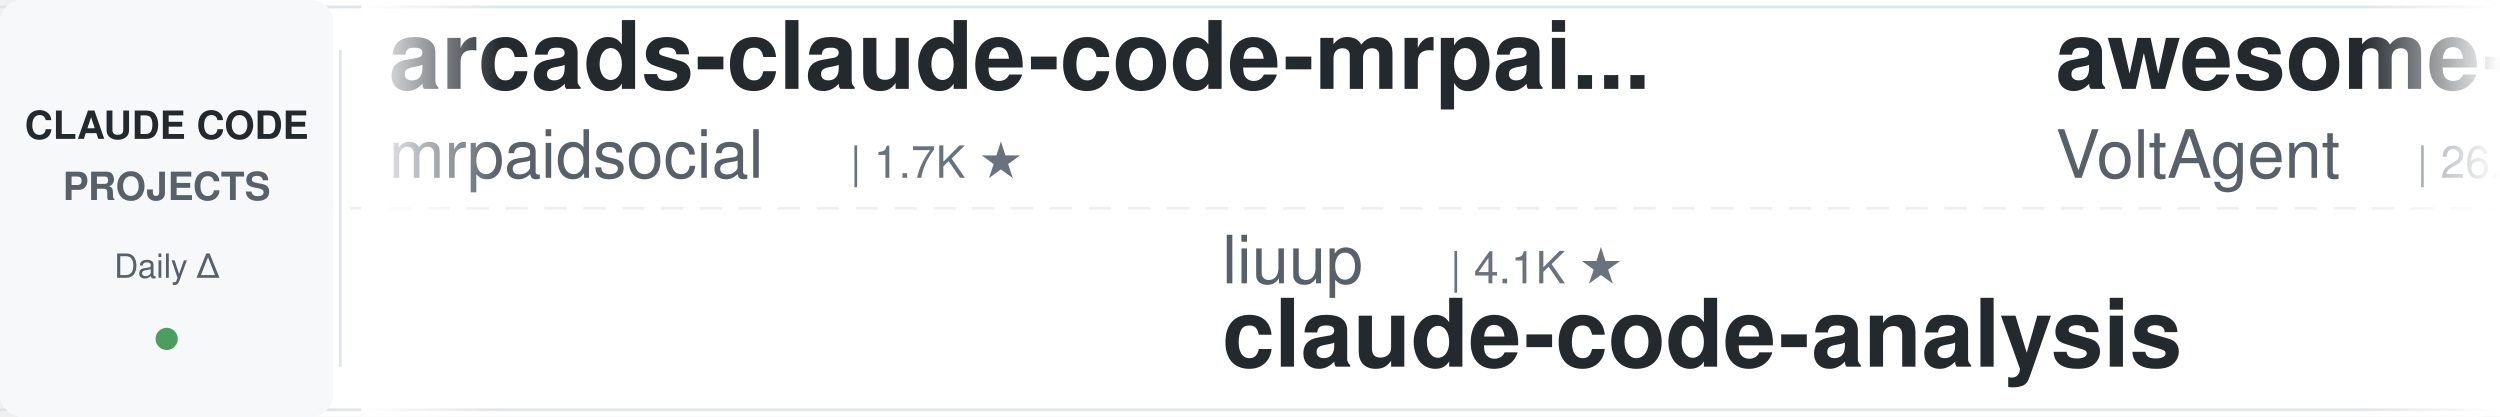
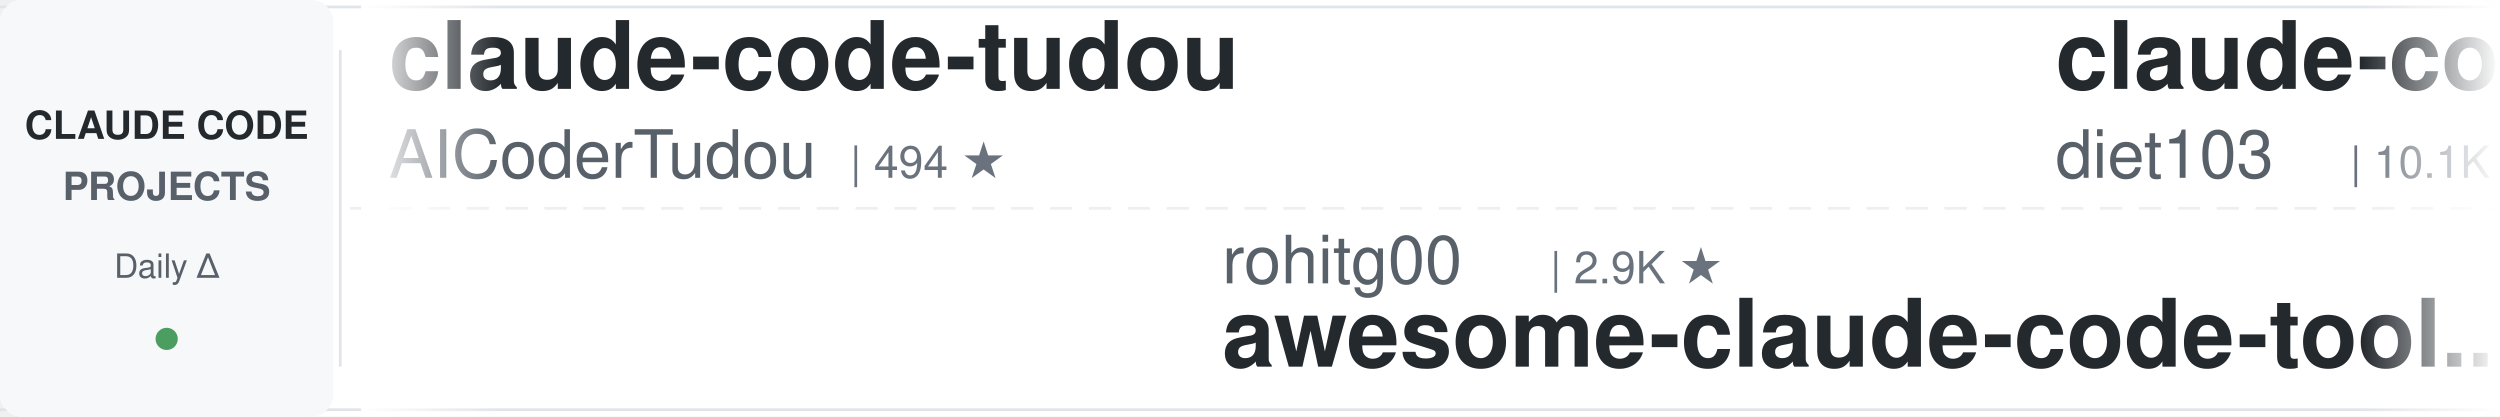
<svg xmlns="http://www.w3.org/2000/svg" width="900" height="150">
  <defs>
    <linearGradient id="leftFade" x1="0%" y1="0%" x2="100%" y2="0%">
      <stop offset="0%" style="stop-color:#ffffff;stop-opacity:1" />
      <stop offset="100%" style="stop-color:#ffffff;stop-opacity:0" />
    </linearGradient>
    <linearGradient id="rightFade" x1="0%" y1="0%" x2="100%" y2="0%">
      <stop offset="0%" style="stop-color:#ffffff;stop-opacity:0" />
      <stop offset="100%" style="stop-color:#ffffff;stop-opacity:1" />
    </linearGradient>
  </defs>
  <rect width="900" height="150" fill="#ffffff" rx="8" />
  <rect x="0" y="2" width="900" height="1" fill="#e1e4e8" />
  <rect x="0" y="147" width="900" height="1" fill="#e1e4e8" />
  <line x1="0" y1="75" x2="900" y2="75" stroke="#e1e4e8" stroke-width="1" stroke-dasharray="8 6" opacity="0.6" />
  <rect x="0" y="0" width="120" height="150" fill="#f6f8fa" rx="8" />
  <text x="60" y="50" font-family="-apple-system, BlinkMacSystemFont, 'Segoe UI', Helvetica, Arial, sans-serif" font-size="14" font-weight="600" fill="#24292e" text-anchor="middle">CLAUDE CODE</text>
  <text x="60" y="72" font-family="-apple-system, BlinkMacSystemFont, 'Segoe UI', Helvetica, Arial, sans-serif" font-size="14" font-weight="600" fill="#586069" text-anchor="middle">PROJECTS</text>
  <text x="60" y="100" font-family="-apple-system, BlinkMacSystemFont, 'Segoe UI', Helvetica, Arial, sans-serif" font-size="12" font-weight="500" fill="#586069" text-anchor="middle">Daily Δ</text>
  <circle cx="60" cy="122" r="4" fill="#22863a" opacity="0.8" />
  <rect x="122" y="18" width="1" height="114" fill="#e1e4e8" />
  <clipPath id="tickerClip">
    <rect x="130" y="0" width="770" height="150" />
  </clipPath>
  <g clip-path="url(#tickerClip)">
    <g id="tickerItems">
      <animateTransform attributeName="transform" attributeType="XML" type="translate" from="0 0" to="-3000 0" dur="54s" repeatCount="indefinite" />
      <g transform="translate(0, 0)">
-         <text x="140" y="32" font-family="-apple-system, BlinkMacSystemFont, 'Segoe UI', Helvetica, Arial, sans-serif" font-size="34" font-weight="600" fill="#24292e">arcads-claude-code-mrpai...</text>
-         <text x="140" y="64" font-family="-apple-system, BlinkMacSystemFont, 'Segoe UI', Helvetica, Arial, sans-serif" font-size="24" font-weight="400" fill="#586069">mrpaidsocial</text>
-         <text x="306" y="64" font-family="-apple-system, BlinkMacSystemFont, 'Segoe UI', Helvetica, Arial, sans-serif" font-size="16" font-weight="500" fill="#6a737d">| 1.7K ★</text>
+         <text x="140" y="32" font-family="-apple-system, BlinkMacSystemFont, 'Segoe UI', Helvetica, Arial, sans-serif" font-size="34" font-weight="600" fill="#24292e">claude-code-tudou</text>
+         <text x="140" y="64" font-family="-apple-system, BlinkMacSystemFont, 'Segoe UI', Helvetica, Arial, sans-serif" font-size="24" font-weight="400" fill="#586069">AICoderTudou</text>
+         <text x="306" y="64" font-family="-apple-system, BlinkMacSystemFont, 'Segoe UI', Helvetica, Arial, sans-serif" font-size="16" font-weight="500" fill="#6a737d">| 494 ★</text>
      </g>
      <g transform="translate(300, 0)">
-         <text x="140" y="102" font-family="-apple-system, BlinkMacSystemFont, 'Segoe UI', Helvetica, Arial, sans-serif" font-size="24" font-weight="400" fill="#586069">liuup</text>
-         <text x="222" y="102" font-family="-apple-system, BlinkMacSystemFont, 'Segoe UI', Helvetica, Arial, sans-serif" font-size="16" font-weight="500" fill="#6a737d">| 4.1K ★</text>
-         <text x="140" y="132" font-family="-apple-system, BlinkMacSystemFont, 'Segoe UI', Helvetica, Arial, sans-serif" font-size="34" font-weight="600" fill="#24292e">claude-code-analysis</text>
+         <text x="140" y="102" font-family="-apple-system, BlinkMacSystemFont, 'Segoe UI', Helvetica, Arial, sans-serif" font-size="24" font-weight="400" fill="#586069">rohitg00</text>
+         <text x="258" y="102" font-family="-apple-system, BlinkMacSystemFont, 'Segoe UI', Helvetica, Arial, sans-serif" font-size="16" font-weight="500" fill="#6a737d">| 2.9K ★</text>
+         <text x="140" y="132" font-family="-apple-system, BlinkMacSystemFont, 'Segoe UI', Helvetica, Arial, sans-serif" font-size="34" font-weight="600" fill="#24292e">awesome-claude-code-tool...</text>
      </g>
      <g transform="translate(600, 0)">
-         <text x="140" y="32" font-family="-apple-system, BlinkMacSystemFont, 'Segoe UI', Helvetica, Arial, sans-serif" font-size="34" font-weight="600" fill="#24292e">awesome-claude-code-suba...</text>
-         <text x="140" y="64" font-family="-apple-system, BlinkMacSystemFont, 'Segoe UI', Helvetica, Arial, sans-serif" font-size="24" font-weight="400" fill="#586069">VoltAgent</text>
-         <text x="270" y="64" font-family="-apple-system, BlinkMacSystemFont, 'Segoe UI', Helvetica, Arial, sans-serif" font-size="16" font-weight="500" fill="#6a737d">| 26.7K ★</text>
+         <text x="140" y="32" font-family="-apple-system, BlinkMacSystemFont, 'Segoe UI', Helvetica, Arial, sans-serif" font-size="34" font-weight="600" fill="#24292e">claude-code-infrastructu...</text>
+         <text x="140" y="64" font-family="-apple-system, BlinkMacSystemFont, 'Segoe UI', Helvetica, Arial, sans-serif" font-size="24" font-weight="400" fill="#586069">diet103</text>
+         <text x="246" y="64" font-family="-apple-system, BlinkMacSystemFont, 'Segoe UI', Helvetica, Arial, sans-serif" font-size="16" font-weight="500" fill="#6a737d">| 10.1K ★</text>
      </g>
      <g transform="translate(900, 0)">
-         <text x="140" y="102" font-family="-apple-system, BlinkMacSystemFont, 'Segoe UI', Helvetica, Arial, sans-serif" font-size="24" font-weight="400" fill="#586069">edmund-io</text>
-         <text x="270" y="102" font-family="-apple-system, BlinkMacSystemFont, 'Segoe UI', Helvetica, Arial, sans-serif" font-size="16" font-weight="500" fill="#6a737d">| 1.5K ★</text>
-         <text x="140" y="132" font-family="-apple-system, BlinkMacSystemFont, 'Segoe UI', Helvetica, Arial, sans-serif" font-size="34" font-weight="600" fill="#24292e">edmunds-claude-code</text>
+         <text x="140" y="102" font-family="-apple-system, BlinkMacSystemFont, 'Segoe UI', Helvetica, Arial, sans-serif" font-size="24" font-weight="400" fill="#586069">davila7</text>
+         <text x="246" y="102" font-family="-apple-system, BlinkMacSystemFont, 'Segoe UI', Helvetica, Arial, sans-serif" font-size="16" font-weight="500" fill="#6a737d">| 34.0K ★</text>
+         <text x="140" y="132" font-family="-apple-system, BlinkMacSystemFont, 'Segoe UI', Helvetica, Arial, sans-serif" font-size="34" font-weight="600" fill="#24292e">claude-code-templates</text>
      </g>
      <g transform="translate(1200, 0)">
-         <text x="140" y="32" font-family="-apple-system, BlinkMacSystemFont, 'Segoe UI', Helvetica, Arial, sans-serif" font-size="34" font-weight="600" fill="#24292e">learn-claude-code</text>
-         <text x="140" y="64" font-family="-apple-system, BlinkMacSystemFont, 'Segoe UI', Helvetica, Arial, sans-serif" font-size="24" font-weight="400" fill="#586069">shareAI-lab</text>
-         <text x="294" y="64" font-family="-apple-system, BlinkMacSystemFont, 'Segoe UI', Helvetica, Arial, sans-serif" font-size="16" font-weight="500" fill="#6a737d">| 80.6K ★</text>
+         <text x="140" y="32" font-family="-apple-system, BlinkMacSystemFont, 'Segoe UI', Helvetica, Arial, sans-serif" font-size="34" font-weight="600" fill="#24292e">claude-code-reverse</text>
+         <text x="140" y="64" font-family="-apple-system, BlinkMacSystemFont, 'Segoe UI', Helvetica, Arial, sans-serif" font-size="24" font-weight="400" fill="#586069">Yuyz0112</text>
+         <text x="258" y="64" font-family="-apple-system, BlinkMacSystemFont, 'Segoe UI', Helvetica, Arial, sans-serif" font-size="16" font-weight="500" fill="#6a737d">| 2.5K ★</text>
      </g>
      <g transform="translate(1500, 0)">
-         <text x="140" y="102" font-family="-apple-system, BlinkMacSystemFont, 'Segoe UI', Helvetica, Arial, sans-serif" font-size="24" font-weight="400" fill="#586069">daymade</text>
-         <text x="246" y="102" font-family="-apple-system, BlinkMacSystemFont, 'Segoe UI', Helvetica, Arial, sans-serif" font-size="16" font-weight="500" fill="#6a737d">| 1.5K ★</text>
-         <text x="140" y="132" font-family="-apple-system, BlinkMacSystemFont, 'Segoe UI', Helvetica, Arial, sans-serif" font-size="34" font-weight="600" fill="#24292e">claude-code-skills</text>
+         <text x="140" y="102" font-family="-apple-system, BlinkMacSystemFont, 'Segoe UI', Helvetica, Arial, sans-serif" font-size="24" font-weight="400" fill="#586069">FlorianBruniaux</text>
+         <text x="342" y="102" font-family="-apple-system, BlinkMacSystemFont, 'Segoe UI', Helvetica, Arial, sans-serif" font-size="16" font-weight="500" fill="#6a737d">| 6.5K ★</text>
+         <text x="140" y="132" font-family="-apple-system, BlinkMacSystemFont, 'Segoe UI', Helvetica, Arial, sans-serif" font-size="34" font-weight="600" fill="#24292e">claude-code-ultimate-gui...</text>
      </g>
      <g transform="translate(1800, 0)">
-         <text x="140" y="32" font-family="-apple-system, BlinkMacSystemFont, 'Segoe UI', Helvetica, Arial, sans-serif" font-size="34" font-weight="600" fill="#24292e">ECC</text>
-         <text x="140" y="64" font-family="-apple-system, BlinkMacSystemFont, 'Segoe UI', Helvetica, Arial, sans-serif" font-size="24" font-weight="400" fill="#586069">affaan-m</text>
-         <text x="258" y="64" font-family="-apple-system, BlinkMacSystemFont, 'Segoe UI', Helvetica, Arial, sans-serif" font-size="16" font-weight="500" fill="#6a737d">| 306.9K ★</text>
+         <text x="140" y="32" font-family="-apple-system, BlinkMacSystemFont, 'Segoe UI', Helvetica, Arial, sans-serif" font-size="34" font-weight="600" fill="#24292e">claude-code-hooks-master...</text>
+         <text x="140" y="64" font-family="-apple-system, BlinkMacSystemFont, 'Segoe UI', Helvetica, Arial, sans-serif" font-size="24" font-weight="400" fill="#586069">disler</text>
+         <text x="234" y="64" font-family="-apple-system, BlinkMacSystemFont, 'Segoe UI', Helvetica, Arial, sans-serif" font-size="16" font-weight="500" fill="#6a737d">| 4.0K ★</text>
      </g>
      <g transform="translate(2100, 0)">
-         <text x="140" y="102" font-family="-apple-system, BlinkMacSystemFont, 'Segoe UI', Helvetica, Arial, sans-serif" font-size="24" font-weight="400" fill="#586069">Pimzino</text>
-         <text x="246" y="102" font-family="-apple-system, BlinkMacSystemFont, 'Segoe UI', Helvetica, Arial, sans-serif" font-size="16" font-weight="500" fill="#6a737d">| 3.9K ★</text>
-         <text x="140" y="132" font-family="-apple-system, BlinkMacSystemFont, 'Segoe UI', Helvetica, Arial, sans-serif" font-size="34" font-weight="600" fill="#24292e">claude-code-spec-workflo...</text>
+         <text x="140" y="102" font-family="-apple-system, BlinkMacSystemFont, 'Segoe UI', Helvetica, Arial, sans-serif" font-size="24" font-weight="400" fill="#586069">Windy3f3f3f3f</text>
+         <text x="318" y="102" font-family="-apple-system, BlinkMacSystemFont, 'Segoe UI', Helvetica, Arial, sans-serif" font-size="16" font-weight="500" fill="#6a737d">| 3.8K ★</text>
+         <text x="140" y="132" font-family="-apple-system, BlinkMacSystemFont, 'Segoe UI', Helvetica, Arial, sans-serif" font-size="34" font-weight="600" fill="#24292e">how-claude-code-works</text>
      </g>
      <g transform="translate(2400, 0)">
-         <text x="140" y="32" font-family="-apple-system, BlinkMacSystemFont, 'Segoe UI', Helvetica, Arial, sans-serif" font-size="34" font-weight="600" fill="#24292e">claude-code-base-action</text>
-         <text x="140" y="64" font-family="-apple-system, BlinkMacSystemFont, 'Segoe UI', Helvetica, Arial, sans-serif" font-size="24" font-weight="400" fill="#586069">anthropics</text>
-         <text x="282" y="64" font-family="-apple-system, BlinkMacSystemFont, 'Segoe UI', Helvetica, Arial, sans-serif" font-size="16" font-weight="500" fill="#6a737d">| 1.1K ★</text>
+         <text x="140" y="32" font-family="-apple-system, BlinkMacSystemFont, 'Segoe UI', Helvetica, Arial, sans-serif" font-size="34" font-weight="600" fill="#24292e">claude-code-system-promp...</text>
+         <text x="140" y="64" font-family="-apple-system, BlinkMacSystemFont, 'Segoe UI', Helvetica, Arial, sans-serif" font-size="24" font-weight="400" fill="#586069">Piebald-AI</text>
+         <text x="282" y="64" font-family="-apple-system, BlinkMacSystemFont, 'Segoe UI', Helvetica, Arial, sans-serif" font-size="16" font-weight="500" fill="#6a737d">| 13.2K ★</text>
      </g>
      <g transform="translate(2700, 0)">
-         <text x="140" y="102" font-family="-apple-system, BlinkMacSystemFont, 'Segoe UI', Helvetica, Arial, sans-serif" font-size="24" font-weight="400" fill="#586069">LING71671</text>
-         <text x="270" y="102" font-family="-apple-system, BlinkMacSystemFont, 'Segoe UI', Helvetica, Arial, sans-serif" font-size="16" font-weight="500" fill="#6a737d">| 994 ★</text>
-         <text x="140" y="132" font-family="-apple-system, BlinkMacSystemFont, 'Segoe UI', Helvetica, Arial, sans-serif" font-size="34" font-weight="600" fill="#24292e">Open-ClaudeCode</text>
+         <text x="140" y="102" font-family="-apple-system, BlinkMacSystemFont, 'Segoe UI', Helvetica, Arial, sans-serif" font-size="24" font-weight="400" fill="#586069">Maciek-roboblog</text>
+         <text x="342" y="102" font-family="-apple-system, BlinkMacSystemFont, 'Segoe UI', Helvetica, Arial, sans-serif" font-size="16" font-weight="500" fill="#6a737d">| 8.8K ★</text>
+         <text x="140" y="132" font-family="-apple-system, BlinkMacSystemFont, 'Segoe UI', Helvetica, Arial, sans-serif" font-size="34" font-weight="600" fill="#24292e">Claude-Code-Usage-Monito...</text>
      </g>
      <g transform="translate(3000, 0)">
-         <text x="140" y="32" font-family="-apple-system, BlinkMacSystemFont, 'Segoe UI', Helvetica, Arial, sans-serif" font-size="34" font-weight="600" fill="#24292e">arcads-claude-code-mrpai...</text>
-         <text x="140" y="64" font-family="-apple-system, BlinkMacSystemFont, 'Segoe UI', Helvetica, Arial, sans-serif" font-size="24" font-weight="400" fill="#586069">mrpaidsocial</text>
-         <text x="306" y="64" font-family="-apple-system, BlinkMacSystemFont, 'Segoe UI', Helvetica, Arial, sans-serif" font-size="16" font-weight="500" fill="#6a737d">| 1.7K ★</text>
+         <text x="140" y="32" font-family="-apple-system, BlinkMacSystemFont, 'Segoe UI', Helvetica, Arial, sans-serif" font-size="34" font-weight="600" fill="#24292e">claude-code-tudou</text>
+         <text x="140" y="64" font-family="-apple-system, BlinkMacSystemFont, 'Segoe UI', Helvetica, Arial, sans-serif" font-size="24" font-weight="400" fill="#586069">AICoderTudou</text>
+         <text x="306" y="64" font-family="-apple-system, BlinkMacSystemFont, 'Segoe UI', Helvetica, Arial, sans-serif" font-size="16" font-weight="500" fill="#6a737d">| 494 ★</text>
      </g>
      <g transform="translate(3300, 0)">
-         <text x="140" y="102" font-family="-apple-system, BlinkMacSystemFont, 'Segoe UI', Helvetica, Arial, sans-serif" font-size="24" font-weight="400" fill="#586069">liuup</text>
-         <text x="222" y="102" font-family="-apple-system, BlinkMacSystemFont, 'Segoe UI', Helvetica, Arial, sans-serif" font-size="16" font-weight="500" fill="#6a737d">| 4.1K ★</text>
-         <text x="140" y="132" font-family="-apple-system, BlinkMacSystemFont, 'Segoe UI', Helvetica, Arial, sans-serif" font-size="34" font-weight="600" fill="#24292e">claude-code-analysis</text>
+         <text x="140" y="102" font-family="-apple-system, BlinkMacSystemFont, 'Segoe UI', Helvetica, Arial, sans-serif" font-size="24" font-weight="400" fill="#586069">rohitg00</text>
+         <text x="258" y="102" font-family="-apple-system, BlinkMacSystemFont, 'Segoe UI', Helvetica, Arial, sans-serif" font-size="16" font-weight="500" fill="#6a737d">| 2.9K ★</text>
+         <text x="140" y="132" font-family="-apple-system, BlinkMacSystemFont, 'Segoe UI', Helvetica, Arial, sans-serif" font-size="34" font-weight="600" fill="#24292e">awesome-claude-code-tool...</text>
      </g>
      <g transform="translate(3600, 0)">
-         <text x="140" y="32" font-family="-apple-system, BlinkMacSystemFont, 'Segoe UI', Helvetica, Arial, sans-serif" font-size="34" font-weight="600" fill="#24292e">awesome-claude-code-suba...</text>
-         <text x="140" y="64" font-family="-apple-system, BlinkMacSystemFont, 'Segoe UI', Helvetica, Arial, sans-serif" font-size="24" font-weight="400" fill="#586069">VoltAgent</text>
-         <text x="270" y="64" font-family="-apple-system, BlinkMacSystemFont, 'Segoe UI', Helvetica, Arial, sans-serif" font-size="16" font-weight="500" fill="#6a737d">| 26.7K ★</text>
+         <text x="140" y="32" font-family="-apple-system, BlinkMacSystemFont, 'Segoe UI', Helvetica, Arial, sans-serif" font-size="34" font-weight="600" fill="#24292e">claude-code-infrastructu...</text>
+         <text x="140" y="64" font-family="-apple-system, BlinkMacSystemFont, 'Segoe UI', Helvetica, Arial, sans-serif" font-size="24" font-weight="400" fill="#586069">diet103</text>
+         <text x="246" y="64" font-family="-apple-system, BlinkMacSystemFont, 'Segoe UI', Helvetica, Arial, sans-serif" font-size="16" font-weight="500" fill="#6a737d">| 10.1K ★</text>
      </g>
      <g transform="translate(3900, 0)">
-         <text x="140" y="102" font-family="-apple-system, BlinkMacSystemFont, 'Segoe UI', Helvetica, Arial, sans-serif" font-size="24" font-weight="400" fill="#586069">edmund-io</text>
-         <text x="270" y="102" font-family="-apple-system, BlinkMacSystemFont, 'Segoe UI', Helvetica, Arial, sans-serif" font-size="16" font-weight="500" fill="#6a737d">| 1.5K ★</text>
-         <text x="140" y="132" font-family="-apple-system, BlinkMacSystemFont, 'Segoe UI', Helvetica, Arial, sans-serif" font-size="34" font-weight="600" fill="#24292e">edmunds-claude-code</text>
+         <text x="140" y="102" font-family="-apple-system, BlinkMacSystemFont, 'Segoe UI', Helvetica, Arial, sans-serif" font-size="24" font-weight="400" fill="#586069">davila7</text>
+         <text x="246" y="102" font-family="-apple-system, BlinkMacSystemFont, 'Segoe UI', Helvetica, Arial, sans-serif" font-size="16" font-weight="500" fill="#6a737d">| 34.0K ★</text>
+         <text x="140" y="132" font-family="-apple-system, BlinkMacSystemFont, 'Segoe UI', Helvetica, Arial, sans-serif" font-size="34" font-weight="600" fill="#24292e">claude-code-templates</text>
      </g>
    </g>
  </g>
  <rect x="130" y="0" width="50" height="150" fill="url(#leftFade)" />
  <rect x="850" y="0" width="50" height="150" fill="url(#rightFade)" />
</svg>
